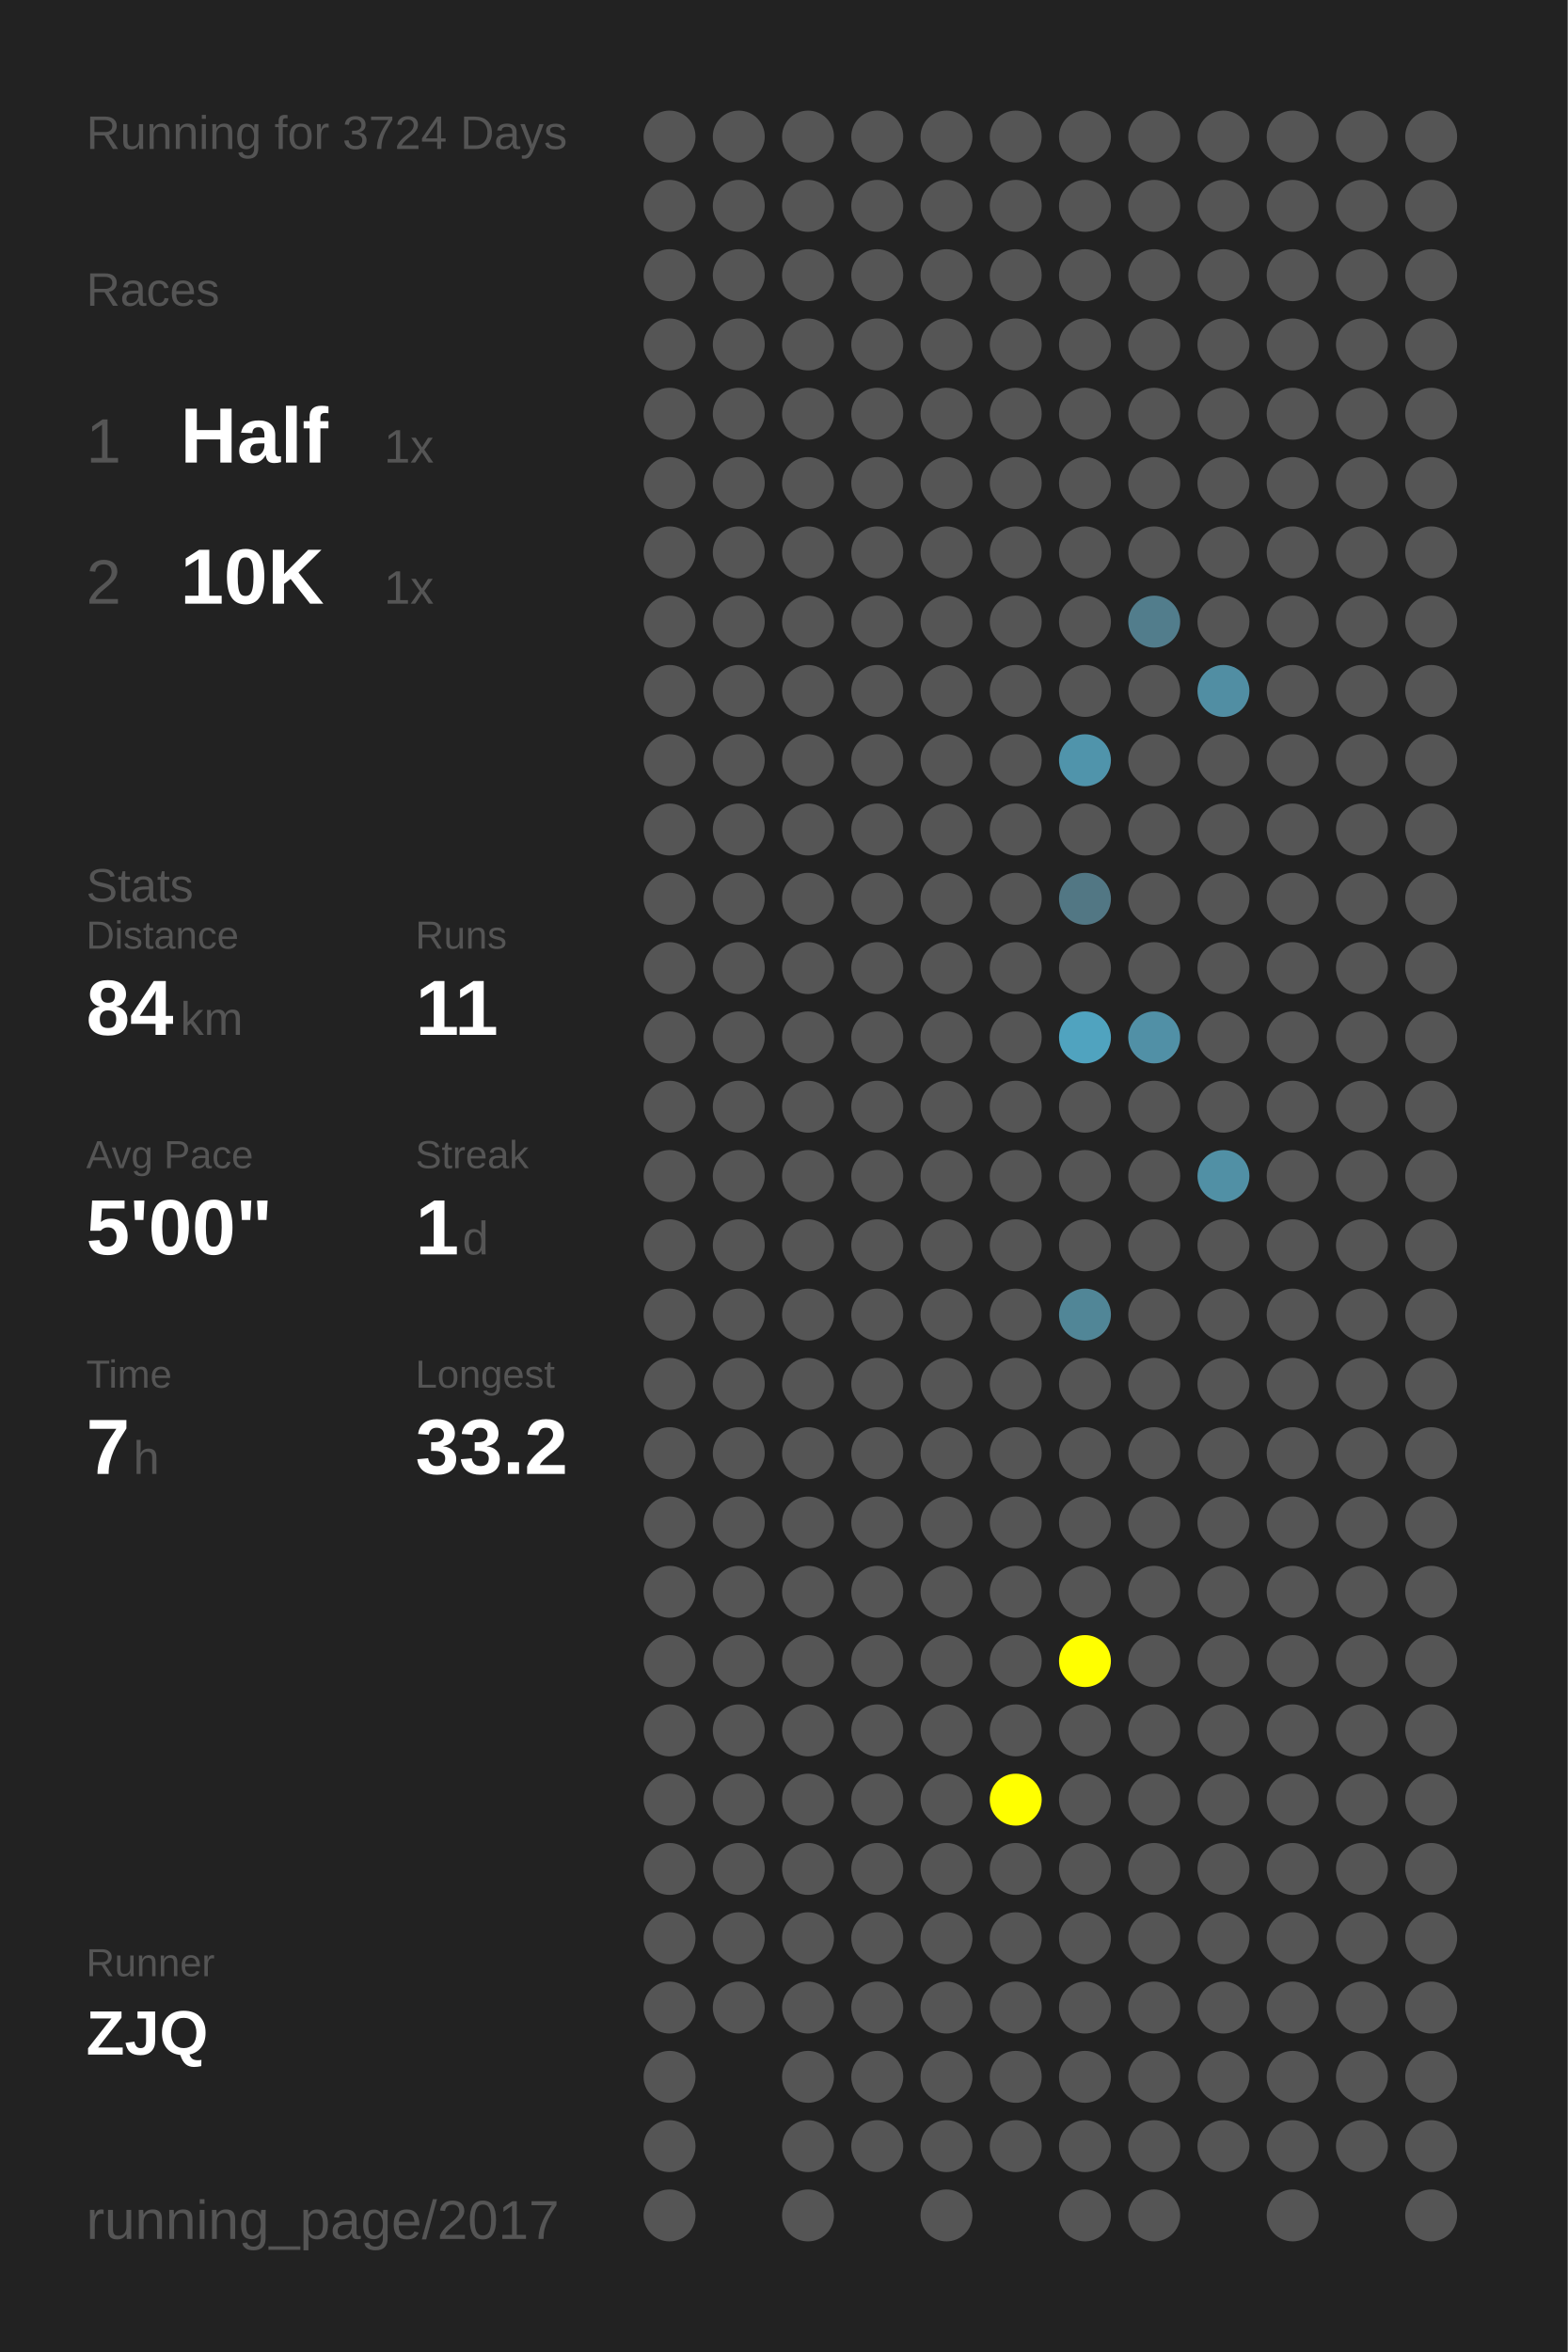
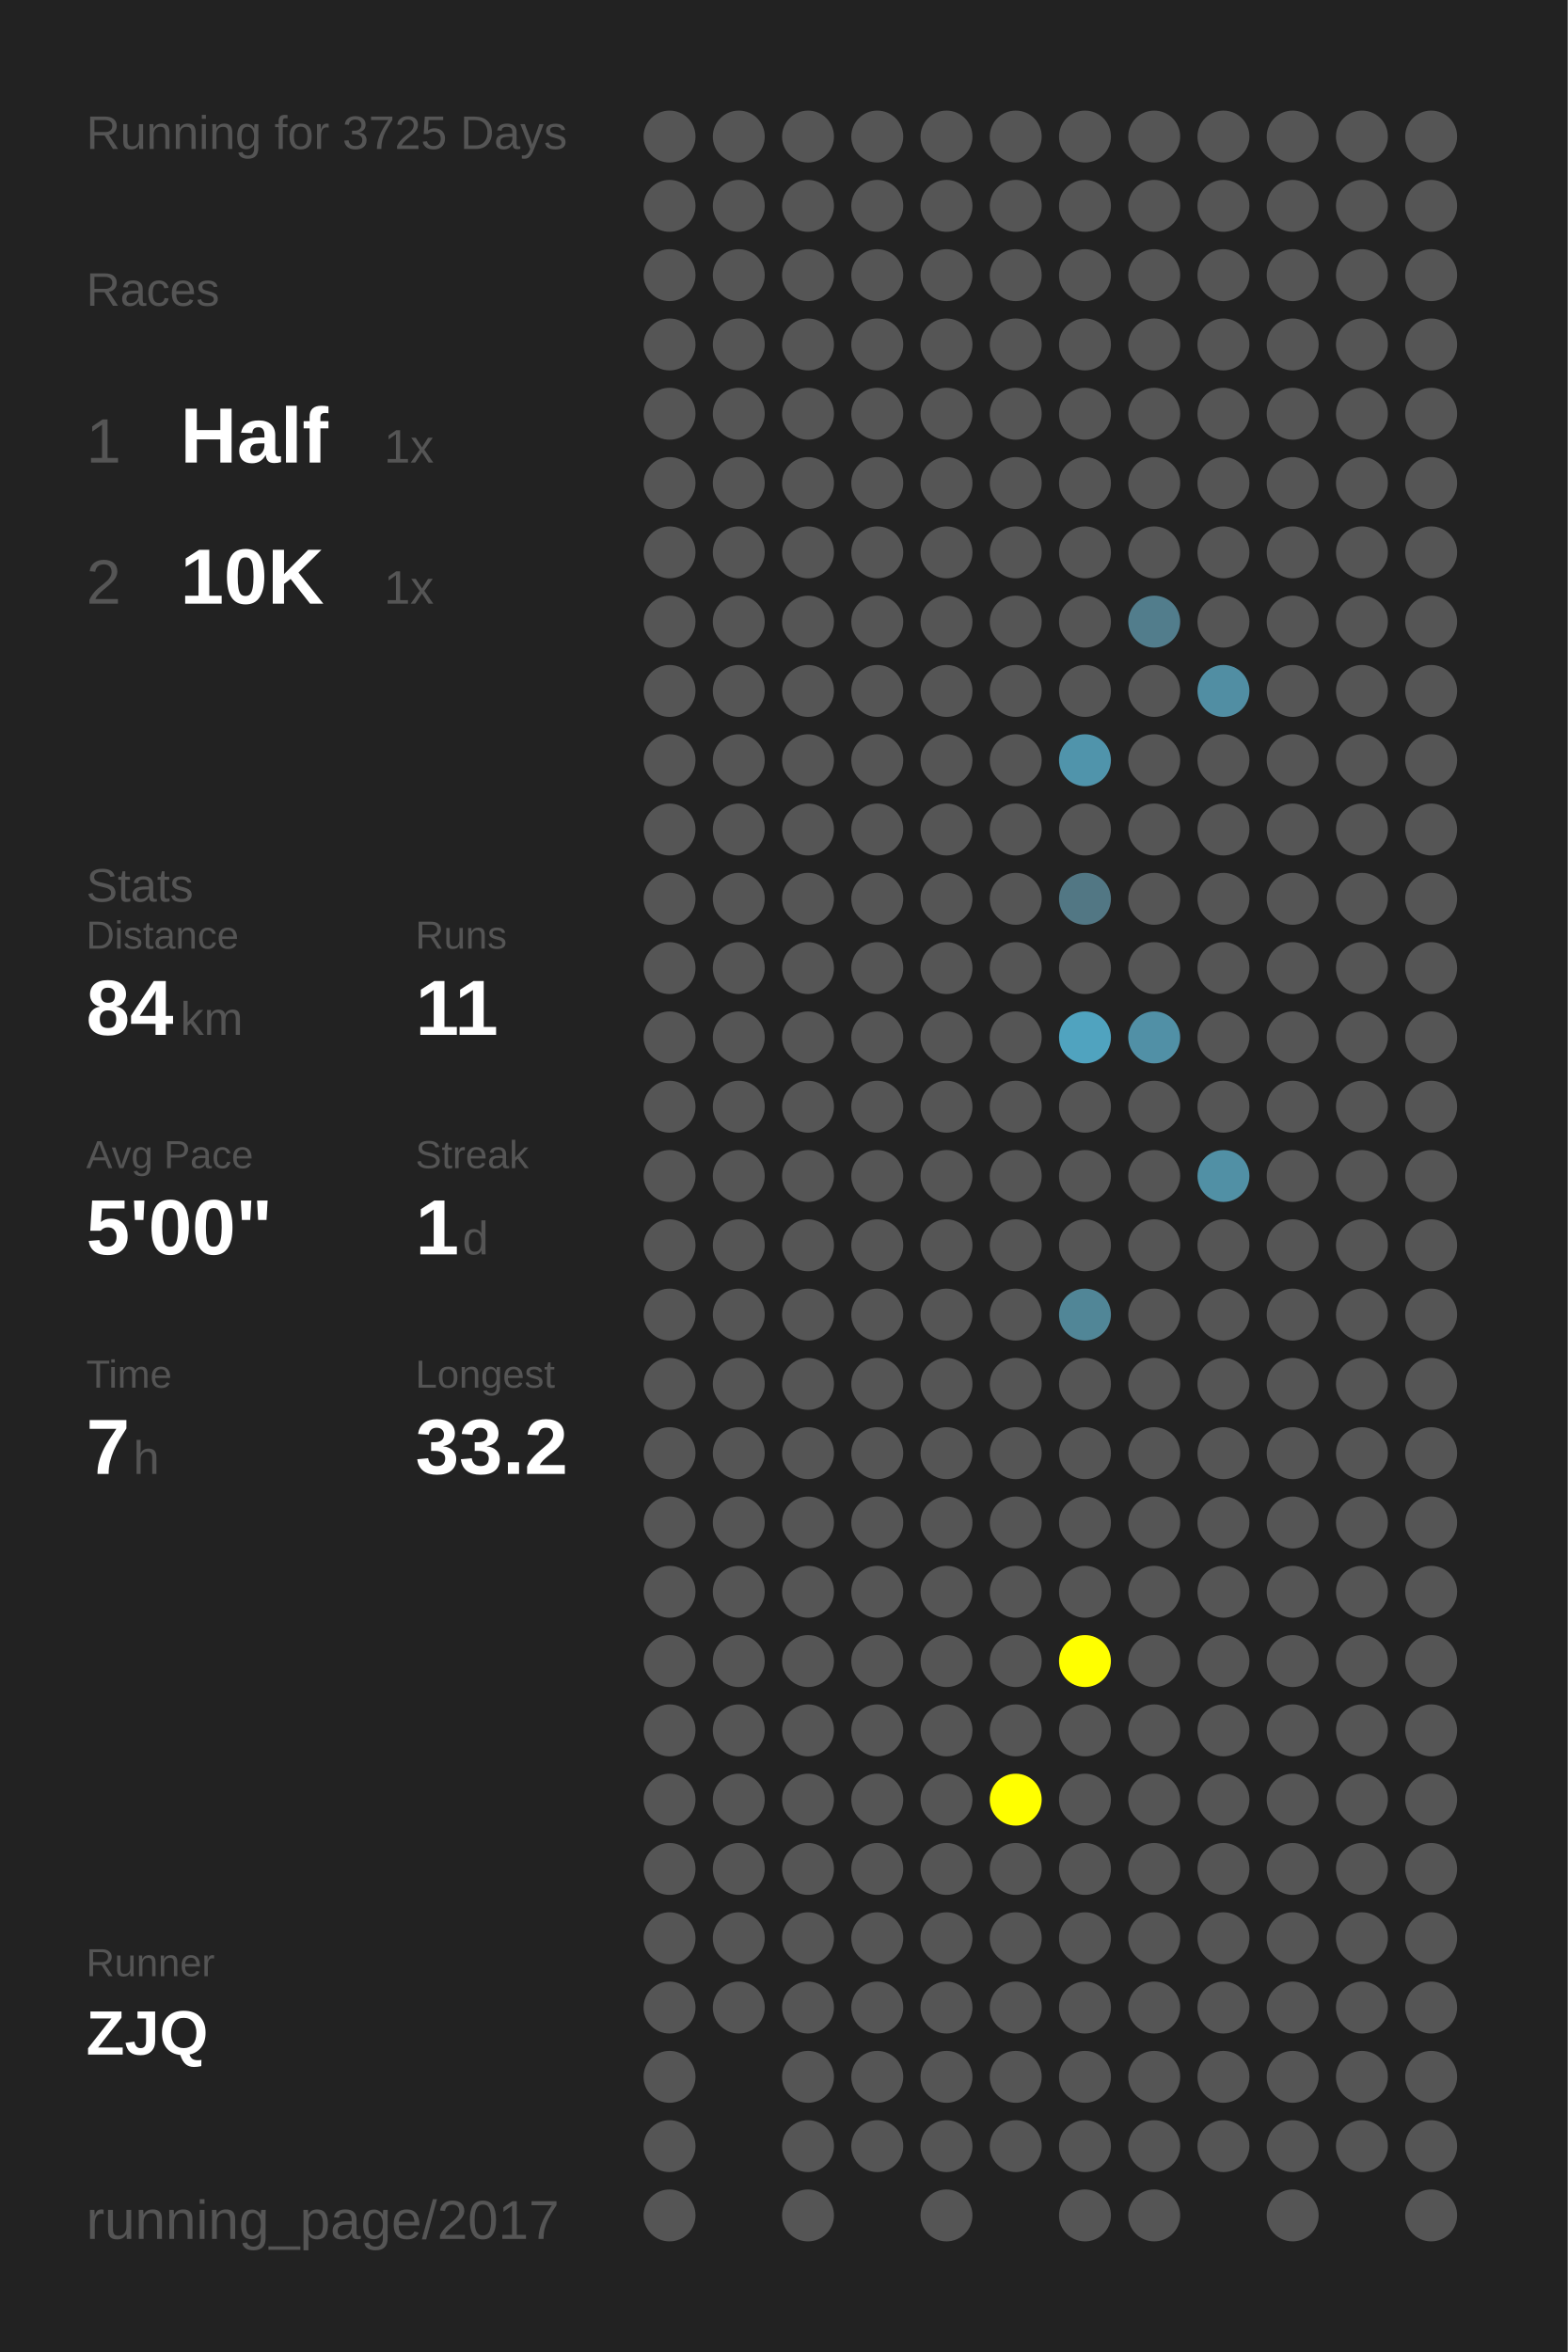
<svg xmlns="http://www.w3.org/2000/svg" baseProfile="full" height="300mm" version="1.1" viewBox="0,0,200,300" width="200mm">
  <defs />
  <rect fill="#222222" height="300" width="200" x="0" y="0" />
-   <text fill="#555555" style="font-size:6px; font-family:Arial;" x="11" y="19">Running for 3724 Days</text>
+   <text fill="#555555" style="font-size:6px; font-family:Arial;" x="11" y="19">Running for 3725 Days</text>
  <text fill="#555555" style="font-size:6px; font-family:Arial;" x="11" y="39">Races</text>
  <text fill="#555555" style="font-size:8px; font-family:Arial;" x="11" y="59">1</text>
  <text fill="#FFFFFF" style="font-size:10px; font-family:Arial; font-weight:bold;" x="23" y="59">Half</text>
  <text fill="#555555" style="font-size:6px; font-family:Arial;" x="49" y="59">1x</text>
  <text fill="#555555" style="font-size:8px; font-family:Arial;" x="11" y="77">2</text>
  <text fill="#FFFFFF" style="font-size:10px; font-family:Arial; font-weight:bold;" x="23" y="77">10K</text>
  <text fill="#555555" style="font-size:6px; font-family:Arial;" x="49" y="77">1x</text>
  <text fill="#555555" style="font-size:6px; font-family:Arial;" x="11" y="115">Stats</text>
  <text fill="#555555" style="font-size:5px; font-family:Arial;" x="11" y="121">Distance</text>
  <text fill="#FFFFFF" style="font-size:10px; font-family:Arial; font-weight:bold;" x="11" y="132">84</text>
  <text fill="#555555" style="font-size:6px; font-family:Arial;" x="23" y="132">km</text>
  <text fill="#555555" style="font-size:5px; font-family:Arial;" x="53" y="121">Runs</text>
  <text fill="#FFFFFF" style="font-size:10px; font-family:Arial; font-weight:bold;" x="53" y="132">11</text>
  <text fill="#555555" style="font-size:5px; font-family:Arial;" x="11" y="149">Avg Pace</text>
  <text fill="#FFFFFF" style="font-size:10px; font-family:Arial; font-weight:bold;" x="11" y="160">5'00"</text>
  <text fill="#555555" style="font-size:5px; font-family:Arial;" x="53" y="149">Streak</text>
  <text fill="#FFFFFF" style="font-size:10px; font-family:Arial; font-weight:bold;" x="53" y="160">1</text>
  <text fill="#555555" style="font-size:6px; font-family:Arial;" x="59" y="160">d</text>
  <text fill="#555555" style="font-size:5px; font-family:Arial;" x="11" y="177">Time</text>
  <text fill="#FFFFFF" style="font-size:10px; font-family:Arial; font-weight:bold;" x="11" y="188">7</text>
  <text fill="#555555" style="font-size:6px; font-family:Arial;" x="17" y="188">h</text>
  <text fill="#555555" style="font-size:5px; font-family:Arial;" x="53" y="177">Longest</text>
  <text fill="#FFFFFF" style="font-size:10px; font-family:Arial; font-weight:bold;" x="53" y="188">33.2</text>
  <text fill="#555555" style="font-size:5px; font-family:Arial;" x="11" y="252.065">Runner</text>
  <text fill="#FFFFFF" style="font-size:8px; font-family:Arial; font-weight:bold;" x="11" y="262.065">ZJQ</text>
  <text fill="#555555" style="font-size:7px; font-family:Arial;" x="11" y="285.581">running_page/2017</text>
  <circle cx="85.417" cy="17.419" fill="#555555" r="3.312" />
  <circle cx="85.417" cy="26.258" fill="#555555" r="3.312" />
  <circle cx="85.417" cy="35.097" fill="#555555" r="3.312" />
  <circle cx="85.417" cy="43.935" fill="#555555" r="3.312" />
  <circle cx="85.417" cy="52.774" fill="#555555" r="3.312" />
  <circle cx="85.417" cy="61.613" fill="#555555" r="3.312" />
  <circle cx="85.417" cy="70.452" fill="#555555" r="3.312" />
  <circle cx="85.417" cy="79.29" fill="#555555" r="3.312" />
  <circle cx="85.417" cy="88.129" fill="#555555" r="3.312" />
  <circle cx="85.417" cy="96.968" fill="#555555" r="3.312" />
  <circle cx="85.417" cy="105.806" fill="#555555" r="3.312" />
  <circle cx="85.417" cy="114.645" fill="#555555" r="3.312" />
  <circle cx="85.417" cy="123.484" fill="#555555" r="3.312" />
  <circle cx="85.417" cy="132.323" fill="#555555" r="3.312" />
  <circle cx="85.417" cy="141.161" fill="#555555" r="3.312" />
  <circle cx="85.417" cy="150" fill="#555555" r="3.312" />
  <circle cx="85.417" cy="158.839" fill="#555555" r="3.312" />
  <circle cx="85.417" cy="167.677" fill="#555555" r="3.312" />
  <circle cx="85.417" cy="176.516" fill="#555555" r="3.312" />
  <circle cx="85.417" cy="185.355" fill="#555555" r="3.312" />
  <circle cx="85.417" cy="194.194" fill="#555555" r="3.312" />
  <circle cx="85.417" cy="203.032" fill="#555555" r="3.312" />
  <circle cx="85.417" cy="211.871" fill="#555555" r="3.312" />
  <circle cx="85.417" cy="220.71" fill="#555555" r="3.312" />
  <circle cx="85.417" cy="229.548" fill="#555555" r="3.312" />
  <circle cx="85.417" cy="238.387" fill="#555555" r="3.312" />
  <circle cx="85.417" cy="247.226" fill="#555555" r="3.312" />
  <circle cx="85.417" cy="256.065" fill="#555555" r="3.312" />
  <circle cx="85.417" cy="264.903" fill="#555555" r="3.312" />
  <circle cx="85.417" cy="273.742" fill="#555555" r="3.312" />
  <circle cx="85.417" cy="282.581" fill="#555555" r="3.312" />
  <circle cx="94.25" cy="17.419" fill="#555555" r="3.312" />
  <circle cx="94.25" cy="26.258" fill="#555555" r="3.312" />
  <circle cx="94.25" cy="35.097" fill="#555555" r="3.312" />
  <circle cx="94.25" cy="43.935" fill="#555555" r="3.312" />
  <circle cx="94.25" cy="52.774" fill="#555555" r="3.312" />
  <circle cx="94.25" cy="61.613" fill="#555555" r="3.312" />
  <circle cx="94.25" cy="70.452" fill="#555555" r="3.312" />
  <circle cx="94.25" cy="79.29" fill="#555555" r="3.312" />
  <circle cx="94.25" cy="88.129" fill="#555555" r="3.312" />
  <circle cx="94.25" cy="96.968" fill="#555555" r="3.312" />
  <circle cx="94.25" cy="105.806" fill="#555555" r="3.312" />
  <circle cx="94.25" cy="114.645" fill="#555555" r="3.312" />
  <circle cx="94.25" cy="123.484" fill="#555555" r="3.312" />
  <circle cx="94.25" cy="132.323" fill="#555555" r="3.312" />
  <circle cx="94.25" cy="141.161" fill="#555555" r="3.312" />
  <circle cx="94.25" cy="150" fill="#555555" r="3.312" />
  <circle cx="94.25" cy="158.839" fill="#555555" r="3.312" />
  <circle cx="94.25" cy="167.677" fill="#555555" r="3.312" />
  <circle cx="94.25" cy="176.516" fill="#555555" r="3.312" />
  <circle cx="94.25" cy="185.355" fill="#555555" r="3.312" />
  <circle cx="94.25" cy="194.194" fill="#555555" r="3.312" />
  <circle cx="94.25" cy="203.032" fill="#555555" r="3.312" />
  <circle cx="94.25" cy="211.871" fill="#555555" r="3.312" />
  <circle cx="94.25" cy="220.71" fill="#555555" r="3.312" />
  <circle cx="94.25" cy="229.548" fill="#555555" r="3.312" />
  <circle cx="94.25" cy="238.387" fill="#555555" r="3.312" />
  <circle cx="94.25" cy="247.226" fill="#555555" r="3.312" />
  <circle cx="94.25" cy="256.065" fill="#555555" r="3.312" />
  <circle cx="103.083" cy="17.419" fill="#555555" r="3.312" />
  <circle cx="103.083" cy="26.258" fill="#555555" r="3.312" />
  <circle cx="103.083" cy="35.097" fill="#555555" r="3.312" />
  <circle cx="103.083" cy="43.935" fill="#555555" r="3.312" />
  <circle cx="103.083" cy="52.774" fill="#555555" r="3.312" />
  <circle cx="103.083" cy="61.613" fill="#555555" r="3.312" />
  <circle cx="103.083" cy="70.452" fill="#555555" r="3.312" />
  <circle cx="103.083" cy="79.29" fill="#555555" r="3.312" />
  <circle cx="103.083" cy="88.129" fill="#555555" r="3.312" />
  <circle cx="103.083" cy="96.968" fill="#555555" r="3.312" />
  <circle cx="103.083" cy="105.806" fill="#555555" r="3.312" />
  <circle cx="103.083" cy="114.645" fill="#555555" r="3.312" />
  <circle cx="103.083" cy="123.484" fill="#555555" r="3.312" />
  <circle cx="103.083" cy="132.323" fill="#555555" r="3.312" />
  <circle cx="103.083" cy="141.161" fill="#555555" r="3.312" />
  <circle cx="103.083" cy="150" fill="#555555" r="3.312" />
  <circle cx="103.083" cy="158.839" fill="#555555" r="3.312" />
  <circle cx="103.083" cy="167.677" fill="#555555" r="3.312" />
  <circle cx="103.083" cy="176.516" fill="#555555" r="3.312" />
  <circle cx="103.083" cy="185.355" fill="#555555" r="3.312" />
  <circle cx="103.083" cy="194.194" fill="#555555" r="3.312" />
  <circle cx="103.083" cy="203.032" fill="#555555" r="3.312" />
  <circle cx="103.083" cy="211.871" fill="#555555" r="3.312" />
  <circle cx="103.083" cy="220.71" fill="#555555" r="3.312" />
  <circle cx="103.083" cy="229.548" fill="#555555" r="3.312" />
  <circle cx="103.083" cy="238.387" fill="#555555" r="3.312" />
  <circle cx="103.083" cy="247.226" fill="#555555" r="3.312" />
  <circle cx="103.083" cy="256.065" fill="#555555" r="3.312" />
  <circle cx="103.083" cy="264.903" fill="#555555" r="3.312" />
  <circle cx="103.083" cy="273.742" fill="#555555" r="3.312" />
  <circle cx="103.083" cy="282.581" fill="#555555" r="3.312" />
  <circle cx="111.917" cy="17.419" fill="#555555" r="3.312" />
  <circle cx="111.917" cy="26.258" fill="#555555" r="3.312" />
  <circle cx="111.917" cy="35.097" fill="#555555" r="3.312" />
  <circle cx="111.917" cy="43.935" fill="#555555" r="3.312" />
  <circle cx="111.917" cy="52.774" fill="#555555" r="3.312" />
  <circle cx="111.917" cy="61.613" fill="#555555" r="3.312" />
  <circle cx="111.917" cy="70.452" fill="#555555" r="3.312" />
  <circle cx="111.917" cy="79.29" fill="#555555" r="3.312" />
  <circle cx="111.917" cy="88.129" fill="#555555" r="3.312" />
  <circle cx="111.917" cy="96.968" fill="#555555" r="3.312" />
  <circle cx="111.917" cy="105.806" fill="#555555" r="3.312" />
  <circle cx="111.917" cy="114.645" fill="#555555" r="3.312" />
  <circle cx="111.917" cy="123.484" fill="#555555" r="3.312" />
  <circle cx="111.917" cy="132.323" fill="#555555" r="3.312" />
  <circle cx="111.917" cy="141.161" fill="#555555" r="3.312" />
  <circle cx="111.917" cy="150" fill="#555555" r="3.312" />
  <circle cx="111.917" cy="158.839" fill="#555555" r="3.312" />
  <circle cx="111.917" cy="167.677" fill="#555555" r="3.312" />
  <circle cx="111.917" cy="176.516" fill="#555555" r="3.312" />
  <circle cx="111.917" cy="185.355" fill="#555555" r="3.312" />
  <circle cx="111.917" cy="194.194" fill="#555555" r="3.312" />
  <circle cx="111.917" cy="203.032" fill="#555555" r="3.312" />
  <circle cx="111.917" cy="211.871" fill="#555555" r="3.312" />
  <circle cx="111.917" cy="220.71" fill="#555555" r="3.312" />
  <circle cx="111.917" cy="229.548" fill="#555555" r="3.312" />
  <circle cx="111.917" cy="238.387" fill="#555555" r="3.312" />
  <circle cx="111.917" cy="247.226" fill="#555555" r="3.312" />
  <circle cx="111.917" cy="256.065" fill="#555555" r="3.312" />
  <circle cx="111.917" cy="264.903" fill="#555555" r="3.312" />
  <circle cx="111.917" cy="273.742" fill="#555555" r="3.312" />
  <circle cx="120.75" cy="17.419" fill="#555555" r="3.312" />
  <circle cx="120.75" cy="26.258" fill="#555555" r="3.312" />
  <circle cx="120.75" cy="35.097" fill="#555555" r="3.312" />
  <circle cx="120.75" cy="43.935" fill="#555555" r="3.312" />
  <circle cx="120.75" cy="52.774" fill="#555555" r="3.312" />
  <circle cx="120.75" cy="61.613" fill="#555555" r="3.312" />
  <circle cx="120.75" cy="70.452" fill="#555555" r="3.312" />
  <circle cx="120.75" cy="79.29" fill="#555555" r="3.312" />
  <circle cx="120.75" cy="88.129" fill="#555555" r="3.312" />
  <circle cx="120.75" cy="96.968" fill="#555555" r="3.312" />
  <circle cx="120.75" cy="105.806" fill="#555555" r="3.312" />
  <circle cx="120.75" cy="114.645" fill="#555555" r="3.312" />
  <circle cx="120.75" cy="123.484" fill="#555555" r="3.312" />
  <circle cx="120.75" cy="132.323" fill="#555555" r="3.312" />
  <circle cx="120.75" cy="141.161" fill="#555555" r="3.312" />
  <circle cx="120.75" cy="150" fill="#555555" r="3.312" />
  <circle cx="120.75" cy="158.839" fill="#555555" r="3.312" />
  <circle cx="120.75" cy="167.677" fill="#555555" r="3.312" />
  <circle cx="120.75" cy="176.516" fill="#555555" r="3.312" />
  <circle cx="120.75" cy="185.355" fill="#555555" r="3.312" />
  <circle cx="120.75" cy="194.194" fill="#555555" r="3.312" />
  <circle cx="120.75" cy="203.032" fill="#555555" r="3.312" />
  <circle cx="120.75" cy="211.871" fill="#555555" r="3.312" />
  <circle cx="120.75" cy="220.71" fill="#555555" r="3.312" />
  <circle cx="120.75" cy="229.548" fill="#555555" r="3.312" />
  <circle cx="120.75" cy="238.387" fill="#555555" r="3.312" />
  <circle cx="120.75" cy="247.226" fill="#555555" r="3.312" />
  <circle cx="120.75" cy="256.065" fill="#555555" r="3.312" />
  <circle cx="120.75" cy="264.903" fill="#555555" r="3.312" />
  <circle cx="120.75" cy="273.742" fill="#555555" r="3.312" />
  <circle cx="120.75" cy="282.581" fill="#555555" r="3.312" />
  <circle cx="129.583" cy="17.419" fill="#555555" r="3.312" />
  <circle cx="129.583" cy="26.258" fill="#555555" r="3.312" />
  <circle cx="129.583" cy="35.097" fill="#555555" r="3.312" />
  <circle cx="129.583" cy="43.935" fill="#555555" r="3.312" />
  <circle cx="129.583" cy="52.774" fill="#555555" r="3.312" />
  <circle cx="129.583" cy="61.613" fill="#555555" r="3.312" />
  <circle cx="129.583" cy="70.452" fill="#555555" r="3.312" />
  <circle cx="129.583" cy="79.29" fill="#555555" r="3.312" />
  <circle cx="129.583" cy="88.129" fill="#555555" r="3.312" />
  <circle cx="129.583" cy="96.968" fill="#555555" r="3.312" />
  <circle cx="129.583" cy="105.806" fill="#555555" r="3.312" />
  <circle cx="129.583" cy="114.645" fill="#555555" r="3.312" />
  <circle cx="129.583" cy="123.484" fill="#555555" r="3.312" />
  <circle cx="129.583" cy="132.323" fill="#555555" r="3.312" />
  <circle cx="129.583" cy="141.161" fill="#555555" r="3.312" />
  <circle cx="129.583" cy="150" fill="#555555" r="3.312" />
  <circle cx="129.583" cy="158.839" fill="#555555" r="3.312" />
  <circle cx="129.583" cy="167.677" fill="#555555" r="3.312" />
  <circle cx="129.583" cy="176.516" fill="#555555" r="3.312" />
  <circle cx="129.583" cy="185.355" fill="#555555" r="3.312" />
  <circle cx="129.583" cy="194.194" fill="#555555" r="3.312" />
  <circle cx="129.583" cy="203.032" fill="#555555" r="3.312" />
  <circle cx="129.583" cy="211.871" fill="#555555" r="3.312" />
  <circle cx="129.583" cy="220.71" fill="#555555" r="3.312" />
  <circle cx="129.583" cy="229.548" fill="#FFFF00" r="3.312" />
  <circle cx="129.583" cy="238.387" fill="#555555" r="3.312" />
  <circle cx="129.583" cy="247.226" fill="#555555" r="3.312" />
  <circle cx="129.583" cy="256.065" fill="#555555" r="3.312" />
  <circle cx="129.583" cy="264.903" fill="#555555" r="3.312" />
  <circle cx="129.583" cy="273.742" fill="#555555" r="3.312" />
  <circle cx="138.417" cy="17.419" fill="#555555" r="3.312" />
  <circle cx="138.417" cy="26.258" fill="#555555" r="3.312" />
  <circle cx="138.417" cy="35.097" fill="#555555" r="3.312" />
  <circle cx="138.417" cy="43.935" fill="#555555" r="3.312" />
  <circle cx="138.417" cy="52.774" fill="#555555" r="3.312" />
  <circle cx="138.417" cy="61.613" fill="#555555" r="3.312" />
  <circle cx="138.417" cy="70.452" fill="#555555" r="3.312" />
  <circle cx="138.417" cy="79.29" fill="#555555" r="3.312" />
  <circle cx="138.417" cy="88.129" fill="#555555" r="3.312" />
  <circle cx="138.417" cy="96.968" fill="#5094ab" r="3.312" />
  <circle cx="138.417" cy="105.806" fill="#555555" r="3.312" />
  <circle cx="138.417" cy="114.645" fill="#527784" r="3.312" />
  <circle cx="138.417" cy="123.484" fill="#555555" r="3.312" />
  <circle cx="138.417" cy="132.323" fill="#50a3bf" r="3.312" />
  <circle cx="138.417" cy="141.161" fill="#555555" r="3.312" />
  <circle cx="138.417" cy="150" fill="#555555" r="3.312" />
  <circle cx="138.417" cy="158.839" fill="#555555" r="3.312" />
  <circle cx="138.417" cy="167.677" fill="#518697" r="3.312" />
  <circle cx="138.417" cy="176.516" fill="#555555" r="3.312" />
  <circle cx="138.417" cy="185.355" fill="#555555" r="3.312" />
  <circle cx="138.417" cy="194.194" fill="#555555" r="3.312" />
  <circle cx="138.417" cy="203.032" fill="#555555" r="3.312" />
  <circle cx="138.417" cy="211.871" fill="#FFFF00" r="3.312" />
  <circle cx="138.417" cy="220.71" fill="#555555" r="3.312" />
  <circle cx="138.417" cy="229.548" fill="#555555" r="3.312" />
  <circle cx="138.417" cy="238.387" fill="#555555" r="3.312" />
  <circle cx="138.417" cy="247.226" fill="#555555" r="3.312" />
  <circle cx="138.417" cy="256.065" fill="#555555" r="3.312" />
  <circle cx="138.417" cy="264.903" fill="#555555" r="3.312" />
  <circle cx="138.417" cy="273.742" fill="#555555" r="3.312" />
  <circle cx="138.417" cy="282.581" fill="#555555" r="3.312" />
  <circle cx="147.25" cy="17.419" fill="#555555" r="3.312" />
  <circle cx="147.25" cy="26.258" fill="#555555" r="3.312" />
  <circle cx="147.25" cy="35.097" fill="#555555" r="3.312" />
  <circle cx="147.25" cy="43.935" fill="#555555" r="3.312" />
  <circle cx="147.25" cy="52.774" fill="#555555" r="3.312" />
  <circle cx="147.25" cy="61.613" fill="#555555" r="3.312" />
  <circle cx="147.25" cy="70.452" fill="#555555" r="3.312" />
  <circle cx="147.25" cy="79.29" fill="#527d8c" r="3.312" />
  <circle cx="147.25" cy="88.129" fill="#555555" r="3.312" />
  <circle cx="147.25" cy="96.968" fill="#555555" r="3.312" />
  <circle cx="147.25" cy="105.806" fill="#555555" r="3.312" />
  <circle cx="147.25" cy="114.645" fill="#555555" r="3.312" />
  <circle cx="147.25" cy="123.484" fill="#555555" r="3.312" />
  <circle cx="147.25" cy="132.323" fill="#5190a6" r="3.312" />
  <circle cx="147.25" cy="141.161" fill="#555555" r="3.312" />
  <circle cx="147.25" cy="150" fill="#555555" r="3.312" />
  <circle cx="147.25" cy="158.839" fill="#555555" r="3.312" />
  <circle cx="147.25" cy="167.677" fill="#555555" r="3.312" />
  <circle cx="147.25" cy="176.516" fill="#555555" r="3.312" />
  <circle cx="147.25" cy="185.355" fill="#555555" r="3.312" />
  <circle cx="147.25" cy="194.194" fill="#555555" r="3.312" />
  <circle cx="147.25" cy="203.032" fill="#555555" r="3.312" />
  <circle cx="147.25" cy="211.871" fill="#555555" r="3.312" />
  <circle cx="147.25" cy="220.71" fill="#555555" r="3.312" />
  <circle cx="147.25" cy="229.548" fill="#555555" r="3.312" />
  <circle cx="147.25" cy="238.387" fill="#555555" r="3.312" />
  <circle cx="147.25" cy="247.226" fill="#555555" r="3.312" />
  <circle cx="147.25" cy="256.065" fill="#555555" r="3.312" />
  <circle cx="147.25" cy="264.903" fill="#555555" r="3.312" />
  <circle cx="147.25" cy="273.742" fill="#555555" r="3.312" />
  <circle cx="147.25" cy="282.581" fill="#555555" r="3.312" />
  <circle cx="156.083" cy="17.419" fill="#555555" r="3.312" />
  <circle cx="156.083" cy="26.258" fill="#555555" r="3.312" />
  <circle cx="156.083" cy="35.097" fill="#555555" r="3.312" />
  <circle cx="156.083" cy="43.935" fill="#555555" r="3.312" />
  <circle cx="156.083" cy="52.774" fill="#555555" r="3.312" />
  <circle cx="156.083" cy="61.613" fill="#555555" r="3.312" />
  <circle cx="156.083" cy="70.452" fill="#555555" r="3.312" />
  <circle cx="156.083" cy="79.29" fill="#555555" r="3.312" />
  <circle cx="156.083" cy="88.129" fill="#518ea3" r="3.312" />
  <circle cx="156.083" cy="96.968" fill="#555555" r="3.312" />
  <circle cx="156.083" cy="105.806" fill="#555555" r="3.312" />
  <circle cx="156.083" cy="114.645" fill="#555555" r="3.312" />
  <circle cx="156.083" cy="123.484" fill="#555555" r="3.312" />
  <circle cx="156.083" cy="132.323" fill="#555555" r="3.312" />
  <circle cx="156.083" cy="141.161" fill="#555555" r="3.312" />
  <circle cx="156.083" cy="150" fill="#5190a5" r="3.312" />
  <circle cx="156.083" cy="158.839" fill="#555555" r="3.312" />
  <circle cx="156.083" cy="167.677" fill="#555555" r="3.312" />
  <circle cx="156.083" cy="176.516" fill="#555555" r="3.312" />
  <circle cx="156.083" cy="185.355" fill="#555555" r="3.312" />
  <circle cx="156.083" cy="194.194" fill="#555555" r="3.312" />
  <circle cx="156.083" cy="203.032" fill="#555555" r="3.312" />
  <circle cx="156.083" cy="211.871" fill="#555555" r="3.312" />
  <circle cx="156.083" cy="220.71" fill="#555555" r="3.312" />
  <circle cx="156.083" cy="229.548" fill="#555555" r="3.312" />
  <circle cx="156.083" cy="238.387" fill="#555555" r="3.312" />
  <circle cx="156.083" cy="247.226" fill="#555555" r="3.312" />
  <circle cx="156.083" cy="256.065" fill="#555555" r="3.312" />
  <circle cx="156.083" cy="264.903" fill="#555555" r="3.312" />
  <circle cx="156.083" cy="273.742" fill="#555555" r="3.312" />
  <circle cx="164.917" cy="17.419" fill="#555555" r="3.312" />
  <circle cx="164.917" cy="26.258" fill="#555555" r="3.312" />
  <circle cx="164.917" cy="35.097" fill="#555555" r="3.312" />
  <circle cx="164.917" cy="43.935" fill="#555555" r="3.312" />
  <circle cx="164.917" cy="52.774" fill="#555555" r="3.312" />
  <circle cx="164.917" cy="61.613" fill="#555555" r="3.312" />
  <circle cx="164.917" cy="70.452" fill="#555555" r="3.312" />
  <circle cx="164.917" cy="79.29" fill="#555555" r="3.312" />
  <circle cx="164.917" cy="88.129" fill="#555555" r="3.312" />
  <circle cx="164.917" cy="96.968" fill="#555555" r="3.312" />
  <circle cx="164.917" cy="105.806" fill="#555555" r="3.312" />
  <circle cx="164.917" cy="114.645" fill="#555555" r="3.312" />
  <circle cx="164.917" cy="123.484" fill="#555555" r="3.312" />
  <circle cx="164.917" cy="132.323" fill="#555555" r="3.312" />
  <circle cx="164.917" cy="141.161" fill="#555555" r="3.312" />
  <circle cx="164.917" cy="150" fill="#555555" r="3.312" />
  <circle cx="164.917" cy="158.839" fill="#555555" r="3.312" />
  <circle cx="164.917" cy="167.677" fill="#555555" r="3.312" />
  <circle cx="164.917" cy="176.516" fill="#555555" r="3.312" />
  <circle cx="164.917" cy="185.355" fill="#555555" r="3.312" />
  <circle cx="164.917" cy="194.194" fill="#555555" r="3.312" />
  <circle cx="164.917" cy="203.032" fill="#555555" r="3.312" />
  <circle cx="164.917" cy="211.871" fill="#555555" r="3.312" />
  <circle cx="164.917" cy="220.71" fill="#555555" r="3.312" />
  <circle cx="164.917" cy="229.548" fill="#555555" r="3.312" />
  <circle cx="164.917" cy="238.387" fill="#555555" r="3.312" />
  <circle cx="164.917" cy="247.226" fill="#555555" r="3.312" />
  <circle cx="164.917" cy="256.065" fill="#555555" r="3.312" />
  <circle cx="164.917" cy="264.903" fill="#555555" r="3.312" />
  <circle cx="164.917" cy="273.742" fill="#555555" r="3.312" />
  <circle cx="164.917" cy="282.581" fill="#555555" r="3.312" />
  <circle cx="173.75" cy="17.419" fill="#555555" r="3.312" />
  <circle cx="173.75" cy="26.258" fill="#555555" r="3.312" />
  <circle cx="173.75" cy="35.097" fill="#555555" r="3.312" />
  <circle cx="173.75" cy="43.935" fill="#555555" r="3.312" />
  <circle cx="173.75" cy="52.774" fill="#555555" r="3.312" />
  <circle cx="173.75" cy="61.613" fill="#555555" r="3.312" />
  <circle cx="173.75" cy="70.452" fill="#555555" r="3.312" />
  <circle cx="173.75" cy="79.29" fill="#555555" r="3.312" />
  <circle cx="173.75" cy="88.129" fill="#555555" r="3.312" />
  <circle cx="173.75" cy="96.968" fill="#555555" r="3.312" />
  <circle cx="173.75" cy="105.806" fill="#555555" r="3.312" />
  <circle cx="173.75" cy="114.645" fill="#555555" r="3.312" />
  <circle cx="173.75" cy="123.484" fill="#555555" r="3.312" />
  <circle cx="173.75" cy="132.323" fill="#555555" r="3.312" />
  <circle cx="173.75" cy="141.161" fill="#555555" r="3.312" />
  <circle cx="173.75" cy="150" fill="#555555" r="3.312" />
  <circle cx="173.75" cy="158.839" fill="#555555" r="3.312" />
  <circle cx="173.75" cy="167.677" fill="#555555" r="3.312" />
  <circle cx="173.75" cy="176.516" fill="#555555" r="3.312" />
  <circle cx="173.75" cy="185.355" fill="#555555" r="3.312" />
  <circle cx="173.75" cy="194.194" fill="#555555" r="3.312" />
  <circle cx="173.75" cy="203.032" fill="#555555" r="3.312" />
  <circle cx="173.75" cy="211.871" fill="#555555" r="3.312" />
  <circle cx="173.75" cy="220.71" fill="#555555" r="3.312" />
  <circle cx="173.75" cy="229.548" fill="#555555" r="3.312" />
  <circle cx="173.75" cy="238.387" fill="#555555" r="3.312" />
  <circle cx="173.75" cy="247.226" fill="#555555" r="3.312" />
  <circle cx="173.75" cy="256.065" fill="#555555" r="3.312" />
  <circle cx="173.75" cy="264.903" fill="#555555" r="3.312" />
  <circle cx="173.75" cy="273.742" fill="#555555" r="3.312" />
  <circle cx="182.583" cy="17.419" fill="#555555" r="3.312" />
  <circle cx="182.583" cy="26.258" fill="#555555" r="3.312" />
  <circle cx="182.583" cy="35.097" fill="#555555" r="3.312" />
  <circle cx="182.583" cy="43.935" fill="#555555" r="3.312" />
  <circle cx="182.583" cy="52.774" fill="#555555" r="3.312" />
  <circle cx="182.583" cy="61.613" fill="#555555" r="3.312" />
  <circle cx="182.583" cy="70.452" fill="#555555" r="3.312" />
  <circle cx="182.583" cy="79.29" fill="#555555" r="3.312" />
  <circle cx="182.583" cy="88.129" fill="#555555" r="3.312" />
  <circle cx="182.583" cy="96.968" fill="#555555" r="3.312" />
  <circle cx="182.583" cy="105.806" fill="#555555" r="3.312" />
  <circle cx="182.583" cy="114.645" fill="#555555" r="3.312" />
  <circle cx="182.583" cy="123.484" fill="#555555" r="3.312" />
  <circle cx="182.583" cy="132.323" fill="#555555" r="3.312" />
  <circle cx="182.583" cy="141.161" fill="#555555" r="3.312" />
  <circle cx="182.583" cy="150" fill="#555555" r="3.312" />
  <circle cx="182.583" cy="158.839" fill="#555555" r="3.312" />
  <circle cx="182.583" cy="167.677" fill="#555555" r="3.312" />
  <circle cx="182.583" cy="176.516" fill="#555555" r="3.312" />
  <circle cx="182.583" cy="185.355" fill="#555555" r="3.312" />
  <circle cx="182.583" cy="194.194" fill="#555555" r="3.312" />
  <circle cx="182.583" cy="203.032" fill="#555555" r="3.312" />
  <circle cx="182.583" cy="211.871" fill="#555555" r="3.312" />
  <circle cx="182.583" cy="220.71" fill="#555555" r="3.312" />
  <circle cx="182.583" cy="229.548" fill="#555555" r="3.312" />
  <circle cx="182.583" cy="238.387" fill="#555555" r="3.312" />
  <circle cx="182.583" cy="247.226" fill="#555555" r="3.312" />
  <circle cx="182.583" cy="256.065" fill="#555555" r="3.312" />
  <circle cx="182.583" cy="264.903" fill="#555555" r="3.312" />
  <circle cx="182.583" cy="273.742" fill="#555555" r="3.312" />
  <circle cx="182.583" cy="282.581" fill="#555555" r="3.312" />
</svg>
